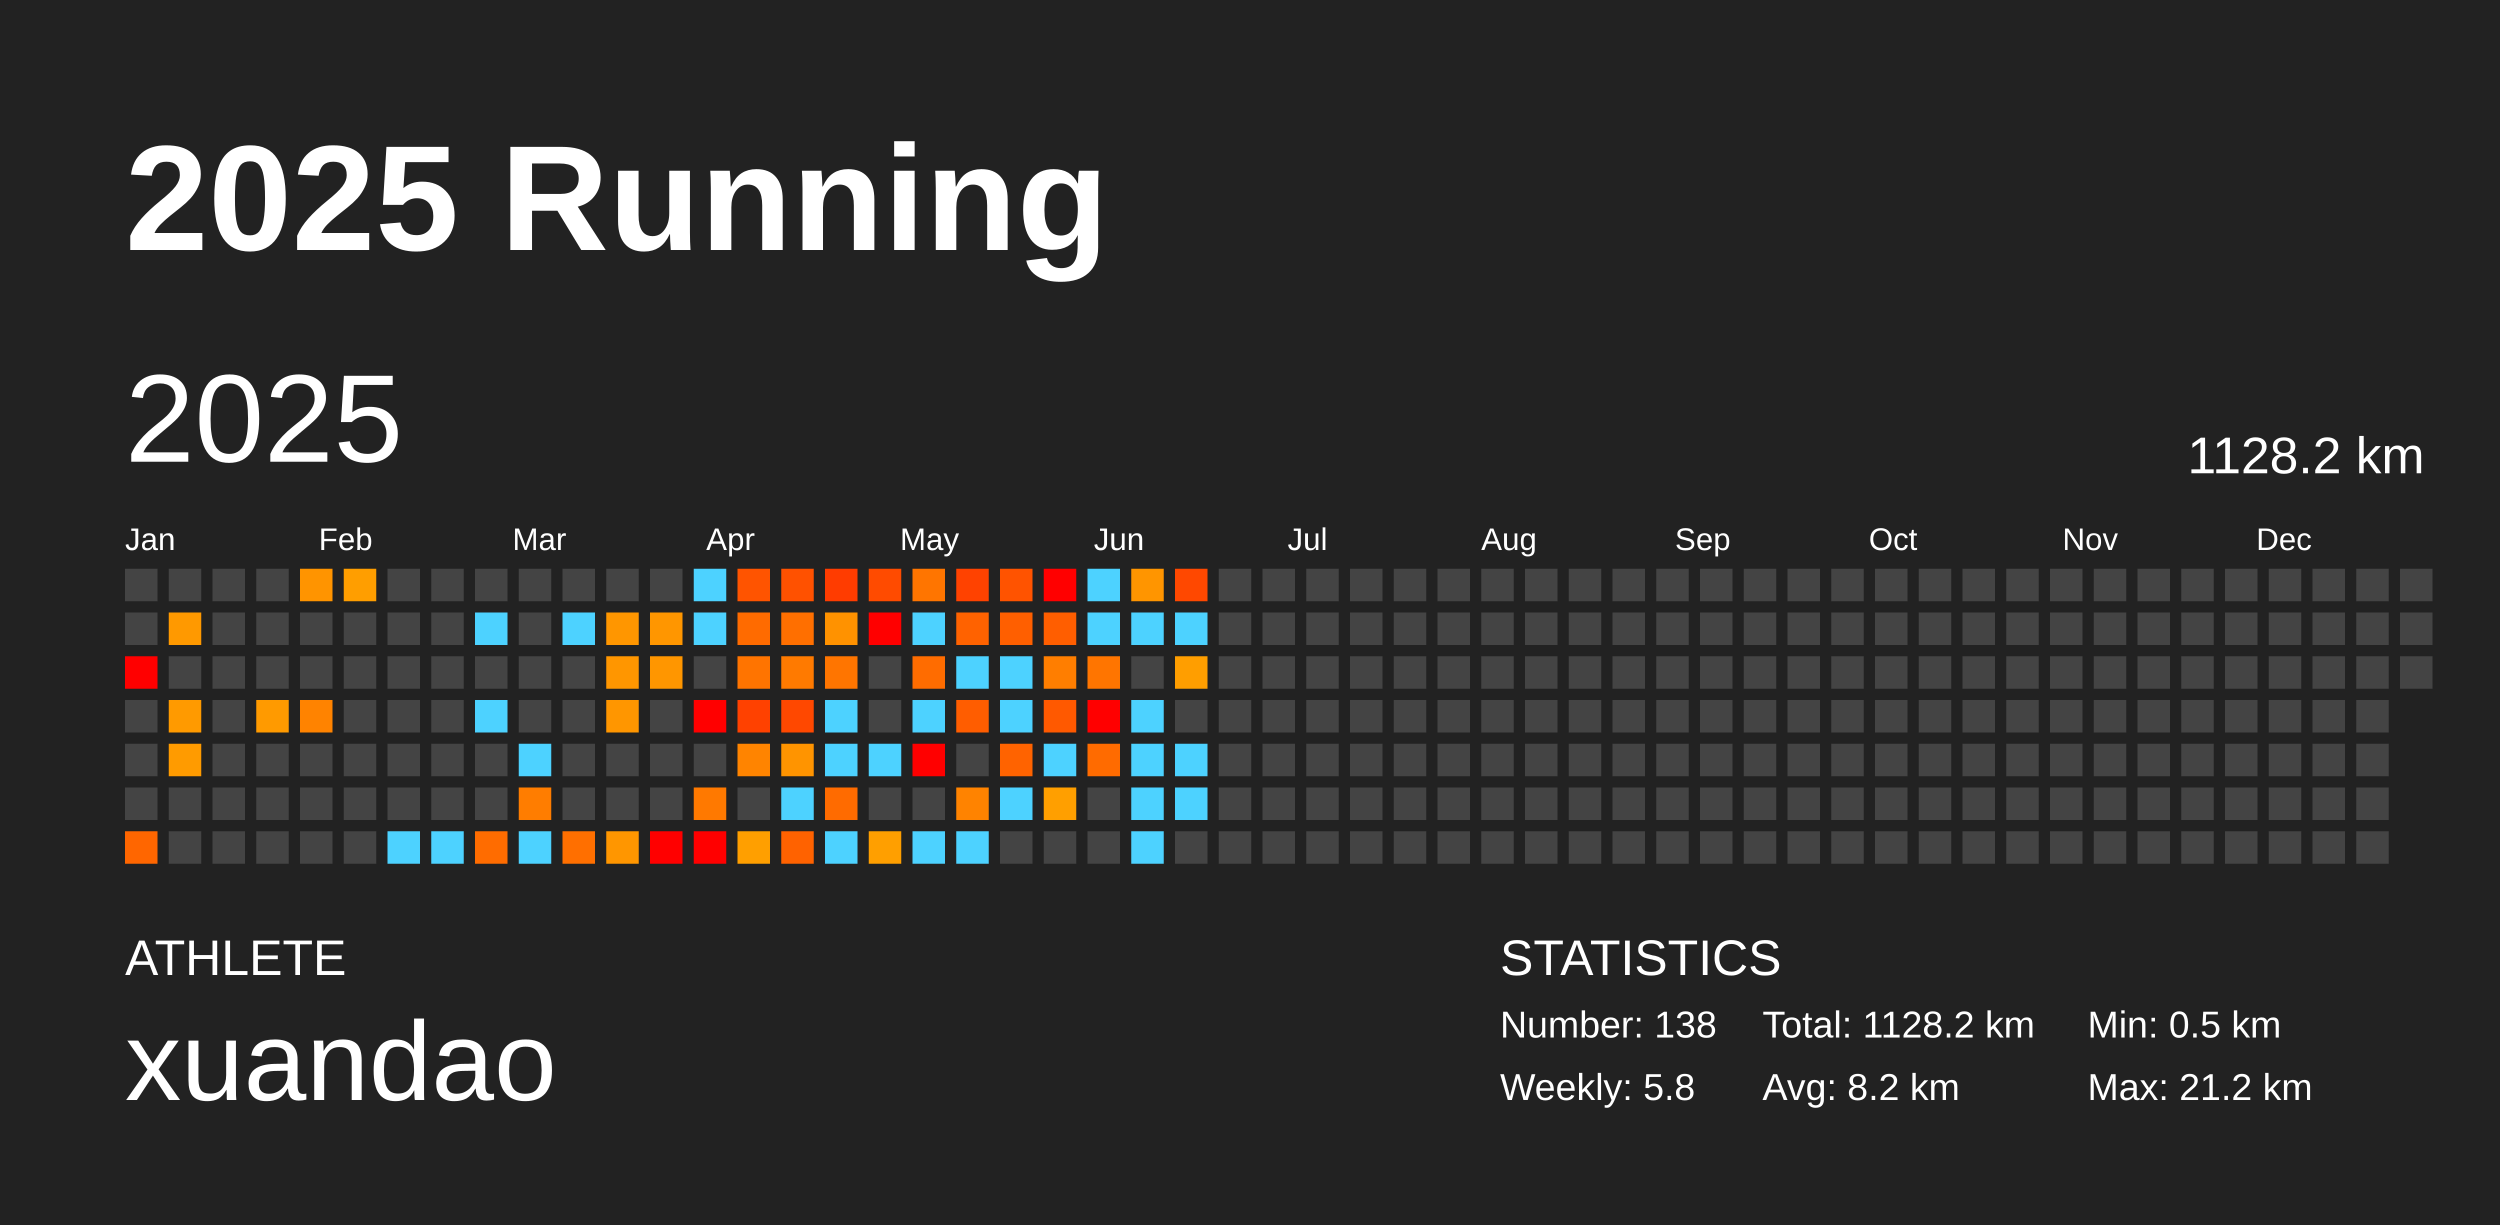
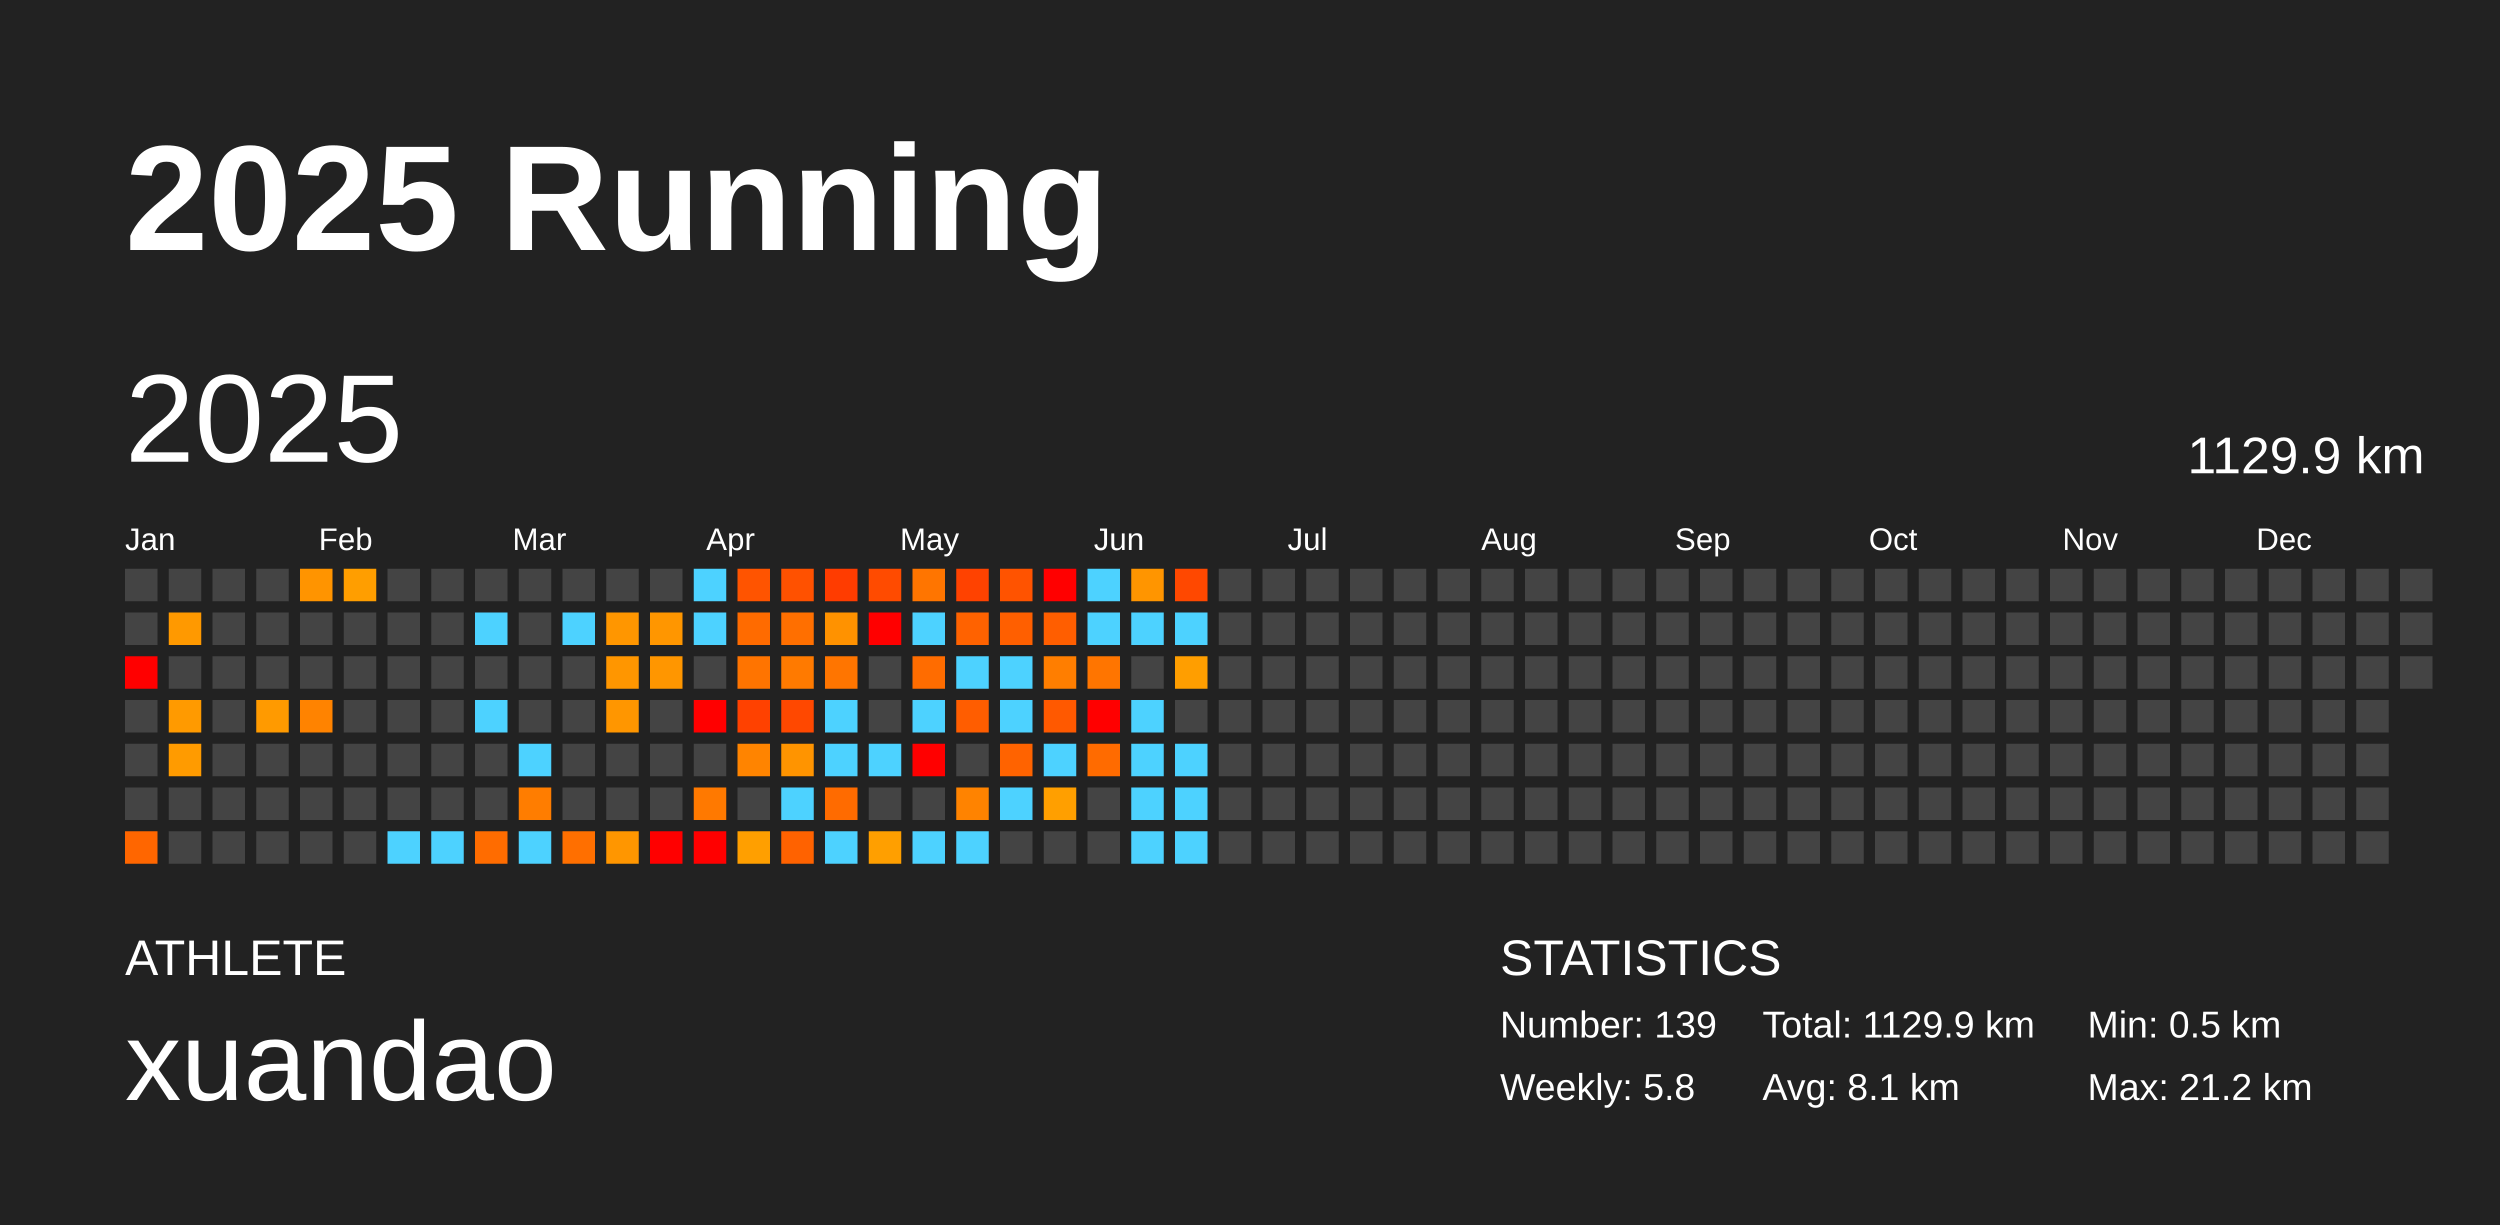
<svg xmlns="http://www.w3.org/2000/svg" baseProfile="full" height="98mm" version="1.1" viewBox="0,0,200,98" width="200mm">
  <defs />
  <rect fill="#222222" height="98" width="200" x="0" y="0" />
  <text fill="#FFFFFF" style="font-size:12px; font-family:Arial; font-weight:bold;" x="10" y="20">2025 Running</text>
  <text fill="#FFFFFF" style="font-size:4px; font-family:Arial" x="10" y="78">ATHLETE</text>
  <text fill="#FFFFFF" style="font-size:9px; font-family:Arial" x="10" y="88">xuandao</text>
  <text fill="#FFFFFF" style="font-size:4px; font-family:Arial" x="120" y="78">STATISTICS</text>
-   <text fill="#FFFFFF" style="font-size:3px; font-family:Arial" x="120" y="83">Number: 138</text>
+   <text fill="#FFFFFF" style="font-size:3px; font-family:Arial" x="120" y="83">Number: 139</text>
  <text fill="#FFFFFF" style="font-size:3px; font-family:Arial" x="120" y="88">Weekly: 5.8</text>
-   <text fill="#FFFFFF" style="font-size:3px; font-family:Arial" x="141" y="83">Total: 1128.2 km</text>
-   <text fill="#FFFFFF" style="font-size:3px; font-family:Arial" x="141" y="88">Avg: 8.2 km</text>
+   <text fill="#FFFFFF" style="font-size:3px; font-family:Arial" x="141" y="83">Total: 1129.9 km</text>
+   <text fill="#FFFFFF" style="font-size:3px; font-family:Arial" x="141" y="88">Avg: 8.1 km</text>
  <text fill="#FFFFFF" style="font-size:3px; font-family:Arial" x="167" y="83">Min: 0.5 km</text>
  <text fill="#FFFFFF" style="font-size:3px; font-family:Arial" x="167" y="88">Max: 21.2 km</text>
  <text dominant-baseline="hanging" fill="#FFFFFF" style="font-size:10.0px; font-family:Arial;" x="10" y="30">2025</text>
-   <text dominant-baseline="hanging" fill="#FFFFFF" style="font-size:4.125px; font-family:Arial;" x="175" y="35">1128.2 km</text>
+   <text dominant-baseline="hanging" fill="#FFFFFF" style="font-size:4.125px; font-family:Arial;" x="175" y="35">1129.9 km</text>
  <text fill="#FFFFFF" style="font-size:2.5px; font-family:Arial" x="10.0" y="44">Jan</text>
  <text fill="#FFFFFF" style="font-size:2.5px; font-family:Arial" x="25.5" y="44">Feb</text>
  <text fill="#FFFFFF" style="font-size:2.5px; font-family:Arial" x="41.0" y="44">Mar</text>
  <text fill="#FFFFFF" style="font-size:2.5px; font-family:Arial" x="56.5" y="44">Apr</text>
  <text fill="#FFFFFF" style="font-size:2.5px; font-family:Arial" x="72.0" y="44">May</text>
  <text fill="#FFFFFF" style="font-size:2.5px; font-family:Arial" x="87.5" y="44">Jun</text>
  <text fill="#FFFFFF" style="font-size:2.5px; font-family:Arial" x="103.0" y="44">Jul</text>
  <text fill="#FFFFFF" style="font-size:2.5px; font-family:Arial" x="118.5" y="44">Aug</text>
  <text fill="#FFFFFF" style="font-size:2.5px; font-family:Arial" x="134.0" y="44">Sep</text>
  <text fill="#FFFFFF" style="font-size:2.5px; font-family:Arial" x="149.5" y="44">Oct</text>
  <text fill="#FFFFFF" style="font-size:2.5px; font-family:Arial" x="165.0" y="44">Nov</text>
  <text fill="#FFFFFF" style="font-size:2.5px; font-family:Arial" x="180.5" y="44">Dec</text>
  <rect fill="#444444" height="2.6" width="2.6" x="10.0" y="45.5" />
  <rect fill="#444444" height="2.6" width="2.6" x="10.0" y="49.0" />
  <rect fill="red" height="2.6" width="2.6" x="10.0" y="52.5" />
  <rect fill="#444444" height="2.6" width="2.6" x="10.0" y="56.0" />
  <rect fill="#444444" height="2.6" width="2.6" x="10.0" y="59.5" />
  <rect fill="#444444" height="2.6" width="2.6" x="10.0" y="63.0" />
  <rect fill="#ff6600" height="2.6" width="2.6" x="10.0" y="66.5" />
  <rect fill="#444444" height="2.6" width="2.6" x="13.5" y="45.5" />
  <rect fill="#ff9900" height="2.6" width="2.6" x="13.5" y="49.0" />
  <rect fill="#444444" height="2.6" width="2.6" x="13.5" y="52.5" />
  <rect fill="#ff9a00" height="2.6" width="2.6" x="13.5" y="56.0" />
  <rect fill="#ff9b00" height="2.6" width="2.6" x="13.5" y="59.5" />
  <rect fill="#444444" height="2.6" width="2.6" x="13.5" y="63.0" />
  <rect fill="#444444" height="2.6" width="2.6" x="13.5" y="66.5" />
  <rect fill="#444444" height="2.6" width="2.6" x="17.0" y="45.5" />
  <rect fill="#444444" height="2.6" width="2.6" x="17.0" y="49.0" />
  <rect fill="#444444" height="2.6" width="2.6" x="17.0" y="52.5" />
  <rect fill="#444444" height="2.6" width="2.6" x="17.0" y="56.0" />
  <rect fill="#444444" height="2.6" width="2.6" x="17.0" y="59.5" />
  <rect fill="#444444" height="2.6" width="2.6" x="17.0" y="63.0" />
  <rect fill="#444444" height="2.6" width="2.6" x="17.0" y="66.5" />
  <rect fill="#444444" height="2.6" width="2.6" x="20.5" y="45.5" />
  <rect fill="#444444" height="2.6" width="2.6" x="20.5" y="49.0" />
  <rect fill="#444444" height="2.6" width="2.6" x="20.5" y="52.5" />
  <rect fill="#ff9a00" height="2.6" width="2.6" x="20.5" y="56.0" />
  <rect fill="#444444" height="2.6" width="2.6" x="20.5" y="59.5" />
  <rect fill="#444444" height="2.6" width="2.6" x="20.5" y="63.0" />
  <rect fill="#444444" height="2.6" width="2.6" x="20.5" y="66.5" />
  <rect fill="#ff9400" height="2.6" width="2.6" x="24.0" y="45.5" />
  <rect fill="#444444" height="2.6" width="2.6" x="24.0" y="49.0" />
  <rect fill="#444444" height="2.6" width="2.6" x="24.0" y="52.5" />
  <rect fill="#ff8300" height="2.6" width="2.6" x="24.0" y="56.0" />
  <rect fill="#444444" height="2.6" width="2.6" x="24.0" y="59.5" />
  <rect fill="#444444" height="2.6" width="2.6" x="24.0" y="63.0" />
  <rect fill="#444444" height="2.6" width="2.6" x="24.0" y="66.5" />
  <rect fill="#ff9e00" height="2.6" width="2.6" x="27.5" y="45.5" />
  <rect fill="#444444" height="2.6" width="2.6" x="27.5" y="49.0" />
  <rect fill="#444444" height="2.6" width="2.6" x="27.5" y="52.5" />
  <rect fill="#444444" height="2.6" width="2.6" x="27.5" y="56.0" />
  <rect fill="#444444" height="2.6" width="2.6" x="27.5" y="59.5" />
  <rect fill="#444444" height="2.6" width="2.6" x="27.5" y="63.0" />
  <rect fill="#444444" height="2.6" width="2.6" x="27.5" y="66.5" />
  <rect fill="#444444" height="2.6" width="2.6" x="31.0" y="45.5" />
  <rect fill="#444444" height="2.6" width="2.6" x="31.0" y="49.0" />
  <rect fill="#444444" height="2.6" width="2.6" x="31.0" y="52.5" />
  <rect fill="#444444" height="2.6" width="2.6" x="31.0" y="56.0" />
  <rect fill="#444444" height="2.6" width="2.6" x="31.0" y="59.5" />
  <rect fill="#444444" height="2.6" width="2.6" x="31.0" y="63.0" />
  <rect fill="#4dd2ff" height="2.6" width="2.6" x="31.0" y="66.5" />
  <rect fill="#444444" height="2.6" width="2.6" x="34.5" y="45.5" />
  <rect fill="#444444" height="2.6" width="2.6" x="34.5" y="49.0" />
  <rect fill="#444444" height="2.6" width="2.6" x="34.5" y="52.5" />
  <rect fill="#444444" height="2.6" width="2.6" x="34.5" y="56.0" />
  <rect fill="#444444" height="2.6" width="2.6" x="34.5" y="59.5" />
  <rect fill="#444444" height="2.6" width="2.6" x="34.5" y="63.0" />
  <rect fill="#4dd2ff" height="2.6" width="2.6" x="34.5" y="66.5" />
  <rect fill="#444444" height="2.6" width="2.6" x="38.0" y="45.5" />
  <rect fill="#4dd2ff" height="2.6" width="2.6" x="38.0" y="49.0" />
  <rect fill="#444444" height="2.6" width="2.6" x="38.0" y="52.5" />
  <rect fill="#4dd2ff" height="2.6" width="2.6" x="38.0" y="56.0" />
  <rect fill="#444444" height="2.6" width="2.6" x="38.0" y="59.5" />
  <rect fill="#444444" height="2.6" width="2.6" x="38.0" y="63.0" />
  <rect fill="#ff6c00" height="2.6" width="2.6" x="38.0" y="66.5" />
  <rect fill="#444444" height="2.6" width="2.6" x="41.5" y="45.5" />
  <rect fill="#444444" height="2.6" width="2.6" x="41.5" y="49.0" />
  <rect fill="#444444" height="2.6" width="2.6" x="41.5" y="52.5" />
  <rect fill="#444444" height="2.6" width="2.6" x="41.5" y="56.0" />
  <rect fill="#4dd2ff" height="2.6" width="2.6" x="41.5" y="59.5" />
  <rect fill="#ff7d00" height="2.6" width="2.6" x="41.5" y="63.0" />
  <rect fill="#4dd2ff" height="2.6" width="2.6" x="41.5" y="66.5" />
  <rect fill="#444444" height="2.6" width="2.6" x="45.0" y="45.5" />
  <rect fill="#4dd2ff" height="2.6" width="2.6" x="45.0" y="49.0" />
  <rect fill="#444444" height="2.6" width="2.6" x="45.0" y="52.5" />
  <rect fill="#444444" height="2.6" width="2.6" x="45.0" y="56.0" />
  <rect fill="#444444" height="2.6" width="2.6" x="45.0" y="59.5" />
  <rect fill="#444444" height="2.6" width="2.6" x="45.0" y="63.0" />
  <rect fill="#ff6f00" height="2.6" width="2.6" x="45.0" y="66.5" />
  <rect fill="#444444" height="2.6" width="2.6" x="48.5" y="45.5" />
  <rect fill="#ff9600" height="2.6" width="2.6" x="48.5" y="49.0" />
  <rect fill="#ff9600" height="2.6" width="2.6" x="48.5" y="52.5" />
  <rect fill="#ff9600" height="2.6" width="2.6" x="48.5" y="56.0" />
  <rect fill="#444444" height="2.6" width="2.6" x="48.5" y="59.5" />
  <rect fill="#444444" height="2.6" width="2.6" x="48.5" y="63.0" />
  <rect fill="#ff9600" height="2.6" width="2.6" x="48.5" y="66.5" />
  <rect fill="#444444" height="2.6" width="2.6" x="52.0" y="45.5" />
  <rect fill="#ff9600" height="2.6" width="2.6" x="52.0" y="49.0" />
  <rect fill="#ff9600" height="2.6" width="2.6" x="52.0" y="52.5" />
  <rect fill="#444444" height="2.6" width="2.6" x="52.0" y="56.0" />
  <rect fill="#444444" height="2.6" width="2.6" x="52.0" y="59.5" />
  <rect fill="#444444" height="2.6" width="2.6" x="52.0" y="63.0" />
  <rect fill="red" height="2.6" width="2.6" x="52.0" y="66.5" />
  <rect fill="#4dd2ff" height="2.6" width="2.6" x="55.5" y="45.5" />
  <rect fill="#4dd2ff" height="2.6" width="2.6" x="55.5" y="49.0" />
  <rect fill="#444444" height="2.6" width="2.6" x="55.5" y="52.5" />
  <rect fill="red" height="2.6" width="2.6" x="55.5" y="56.0" />
  <rect fill="#444444" height="2.6" width="2.6" x="55.5" y="59.5" />
  <rect fill="#ff7900" height="2.6" width="2.6" x="55.5" y="63.0" />
  <rect fill="red" height="2.6" width="2.6" x="55.5" y="66.5" />
  <rect fill="#ff5400" height="2.6" width="2.6" x="59.0" y="45.5" />
  <rect fill="#ff6b00" height="2.6" width="2.6" x="59.0" y="49.0" />
  <rect fill="#ff7400" height="2.6" width="2.6" x="59.0" y="52.5" />
  <rect fill="#ff4100" height="2.6" width="2.6" x="59.0" y="56.0" />
  <rect fill="#ff8400" height="2.6" width="2.6" x="59.0" y="59.5" />
  <rect fill="#444444" height="2.6" width="2.6" x="59.0" y="63.0" />
  <rect fill="#ff9f00" height="2.6" width="2.6" x="59.0" y="66.5" />
  <rect fill="#ff5100" height="2.6" width="2.6" x="62.5" y="45.5" />
  <rect fill="#ff6f00" height="2.6" width="2.6" x="62.5" y="49.0" />
  <rect fill="#ff7a00" height="2.6" width="2.6" x="62.5" y="52.5" />
  <rect fill="#ff4800" height="2.6" width="2.6" x="62.5" y="56.0" />
  <rect fill="#ff9400" height="2.6" width="2.6" x="62.5" y="59.5" />
  <rect fill="#4dd2ff" height="2.6" width="2.6" x="62.5" y="63.0" />
  <rect fill="#ff6200" height="2.6" width="2.6" x="62.5" y="66.5" />
  <rect fill="#ff3c00" height="2.6" width="2.6" x="66.0" y="45.5" />
  <rect fill="#ff9200" height="2.6" width="2.6" x="66.0" y="49.0" />
  <rect fill="#ff7500" height="2.6" width="2.6" x="66.0" y="52.5" />
  <rect fill="#4dd2ff" height="2.6" width="2.6" x="66.0" y="56.0" />
  <rect fill="#4dd2ff" height="2.6" width="2.6" x="66.0" y="59.5" />
  <rect fill="#ff6b00" height="2.6" width="2.6" x="66.0" y="63.0" />
  <rect fill="#4dd2ff" height="2.6" width="2.6" x="66.0" y="66.5" />
  <rect fill="#ff4b00" height="2.6" width="2.6" x="69.5" y="45.5" />
  <rect fill="red" height="2.6" width="2.6" x="69.5" y="49.0" />
  <rect fill="#444444" height="2.6" width="2.6" x="69.5" y="52.5" />
  <rect fill="#444444" height="2.6" width="2.6" x="69.5" y="56.0" />
  <rect fill="#4dd2ff" height="2.6" width="2.6" x="69.5" y="59.5" />
  <rect fill="#444444" height="2.6" width="2.6" x="69.5" y="63.0" />
  <rect fill="#ff9f00" height="2.6" width="2.6" x="69.5" y="66.5" />
  <rect fill="#ff7500" height="2.6" width="2.6" x="73.0" y="45.5" />
  <rect fill="#4dd2ff" height="2.6" width="2.6" x="73.0" y="49.0" />
  <rect fill="#ff6c00" height="2.6" width="2.6" x="73.0" y="52.5" />
  <rect fill="#4dd2ff" height="2.6" width="2.6" x="73.0" y="56.0" />
  <rect fill="red" height="2.6" width="2.6" x="73.0" y="59.5" />
  <rect fill="#444444" height="2.6" width="2.6" x="73.0" y="63.0" />
  <rect fill="#4dd2ff" height="2.6" width="2.6" x="73.0" y="66.5" />
  <rect fill="#ff4200" height="2.6" width="2.6" x="76.5" y="45.5" />
  <rect fill="#ff6200" height="2.6" width="2.6" x="76.5" y="49.0" />
  <rect fill="#4dd2ff" height="2.6" width="2.6" x="76.5" y="52.5" />
  <rect fill="#ff5d00" height="2.6" width="2.6" x="76.5" y="56.0" />
  <rect fill="#444444" height="2.6" width="2.6" x="76.5" y="59.5" />
  <rect fill="#ff8300" height="2.6" width="2.6" x="76.5" y="63.0" />
  <rect fill="#4dd2ff" height="2.6" width="2.6" x="76.5" y="66.5" />
  <rect fill="#ff5300" height="2.6" width="2.6" x="80.0" y="45.5" />
  <rect fill="#ff5f00" height="2.6" width="2.6" x="80.0" y="49.0" />
  <rect fill="#4dd2ff" height="2.6" width="2.6" x="80.0" y="52.5" />
  <rect fill="#4dd2ff" height="2.6" width="2.6" x="80.0" y="56.0" />
  <rect fill="#ff6300" height="2.6" width="2.6" x="80.0" y="59.5" />
  <rect fill="#4dd2ff" height="2.6" width="2.6" x="80.0" y="63.0" />
  <rect fill="#444444" height="2.6" width="2.6" x="80.0" y="66.5" />
  <rect fill="red" height="2.6" width="2.6" x="83.5" y="45.5" />
  <rect fill="#ff5e00" height="2.6" width="2.6" x="83.5" y="49.0" />
  <rect fill="#ff7e00" height="2.6" width="2.6" x="83.5" y="52.5" />
  <rect fill="#ff5900" height="2.6" width="2.6" x="83.5" y="56.0" />
  <rect fill="#4dd2ff" height="2.6" width="2.6" x="83.5" y="59.5" />
  <rect fill="#ff9f00" height="2.6" width="2.6" x="83.5" y="63.0" />
  <rect fill="#444444" height="2.6" width="2.6" x="83.5" y="66.5" />
  <rect fill="#4dd2ff" height="2.6" width="2.6" x="87.0" y="45.5" />
  <rect fill="#4dd2ff" height="2.6" width="2.6" x="87.0" y="49.0" />
  <rect fill="#ff7500" height="2.6" width="2.6" x="87.0" y="52.5" />
  <rect fill="red" height="2.6" width="2.6" x="87.0" y="56.0" />
  <rect fill="#ff6b00" height="2.6" width="2.6" x="87.0" y="59.5" />
  <rect fill="#444444" height="2.6" width="2.6" x="87.0" y="63.0" />
  <rect fill="#444444" height="2.6" width="2.6" x="87.0" y="66.5" />
  <rect fill="#ff9500" height="2.6" width="2.6" x="90.5" y="45.5" />
  <rect fill="#4dd2ff" height="2.6" width="2.6" x="90.5" y="49.0" />
  <rect fill="#444444" height="2.6" width="2.6" x="90.5" y="52.5" />
  <rect fill="#4dd2ff" height="2.6" width="2.6" x="90.5" y="56.0" />
  <rect fill="#4dd2ff" height="2.6" width="2.6" x="90.5" y="59.5" />
  <rect fill="#4dd2ff" height="2.6" width="2.6" x="90.5" y="63.0" />
  <rect fill="#4dd2ff" height="2.6" width="2.6" x="90.5" y="66.5" />
  <rect fill="#ff4800" height="2.6" width="2.6" x="94.0" y="45.5" />
  <rect fill="#4dd2ff" height="2.6" width="2.6" x="94.0" y="49.0" />
  <rect fill="#ff9e00" height="2.6" width="2.6" x="94.0" y="52.5" />
  <rect fill="#444444" height="2.6" width="2.6" x="94.0" y="56.0" />
  <rect fill="#4dd2ff" height="2.6" width="2.6" x="94.0" y="59.5" />
  <rect fill="#4dd2ff" height="2.6" width="2.6" x="94.0" y="63.0" />
-   <rect fill="#444444" height="2.6" width="2.6" x="94.0" y="66.5" />
+   <rect fill="#4dd2ff" height="2.6" width="2.6" x="94.0" y="66.5" />
  <rect fill="#444444" height="2.6" width="2.6" x="97.5" y="45.5" />
  <rect fill="#444444" height="2.6" width="2.6" x="97.5" y="49.0" />
  <rect fill="#444444" height="2.6" width="2.6" x="97.5" y="52.5" />
  <rect fill="#444444" height="2.6" width="2.6" x="97.5" y="56.0" />
  <rect fill="#444444" height="2.6" width="2.6" x="97.5" y="59.5" />
  <rect fill="#444444" height="2.6" width="2.6" x="97.5" y="63.0" />
  <rect fill="#444444" height="2.6" width="2.6" x="97.5" y="66.5" />
  <rect fill="#444444" height="2.6" width="2.6" x="101.0" y="45.5" />
  <rect fill="#444444" height="2.6" width="2.6" x="101.0" y="49.0" />
  <rect fill="#444444" height="2.6" width="2.6" x="101.0" y="52.5" />
  <rect fill="#444444" height="2.6" width="2.6" x="101.0" y="56.0" />
  <rect fill="#444444" height="2.6" width="2.6" x="101.0" y="59.5" />
  <rect fill="#444444" height="2.6" width="2.6" x="101.0" y="63.0" />
  <rect fill="#444444" height="2.6" width="2.6" x="101.0" y="66.5" />
  <rect fill="#444444" height="2.6" width="2.6" x="104.5" y="45.5" />
  <rect fill="#444444" height="2.6" width="2.6" x="104.5" y="49.0" />
  <rect fill="#444444" height="2.6" width="2.6" x="104.5" y="52.5" />
  <rect fill="#444444" height="2.6" width="2.6" x="104.5" y="56.0" />
  <rect fill="#444444" height="2.6" width="2.6" x="104.5" y="59.5" />
  <rect fill="#444444" height="2.6" width="2.6" x="104.5" y="63.0" />
  <rect fill="#444444" height="2.6" width="2.6" x="104.5" y="66.5" />
  <rect fill="#444444" height="2.6" width="2.6" x="108.0" y="45.5" />
  <rect fill="#444444" height="2.6" width="2.6" x="108.0" y="49.0" />
  <rect fill="#444444" height="2.6" width="2.6" x="108.0" y="52.5" />
  <rect fill="#444444" height="2.6" width="2.6" x="108.0" y="56.0" />
  <rect fill="#444444" height="2.6" width="2.6" x="108.0" y="59.5" />
  <rect fill="#444444" height="2.6" width="2.6" x="108.0" y="63.0" />
  <rect fill="#444444" height="2.6" width="2.6" x="108.0" y="66.5" />
  <rect fill="#444444" height="2.6" width="2.6" x="111.5" y="45.5" />
  <rect fill="#444444" height="2.6" width="2.6" x="111.5" y="49.0" />
  <rect fill="#444444" height="2.6" width="2.6" x="111.5" y="52.5" />
  <rect fill="#444444" height="2.6" width="2.6" x="111.5" y="56.0" />
  <rect fill="#444444" height="2.6" width="2.6" x="111.5" y="59.5" />
  <rect fill="#444444" height="2.6" width="2.6" x="111.5" y="63.0" />
  <rect fill="#444444" height="2.6" width="2.6" x="111.5" y="66.5" />
  <rect fill="#444444" height="2.6" width="2.6" x="115.0" y="45.5" />
  <rect fill="#444444" height="2.6" width="2.6" x="115.0" y="49.0" />
  <rect fill="#444444" height="2.6" width="2.6" x="115.0" y="52.5" />
  <rect fill="#444444" height="2.6" width="2.6" x="115.0" y="56.0" />
  <rect fill="#444444" height="2.6" width="2.6" x="115.0" y="59.5" />
  <rect fill="#444444" height="2.6" width="2.6" x="115.0" y="63.0" />
  <rect fill="#444444" height="2.6" width="2.6" x="115.0" y="66.5" />
  <rect fill="#444444" height="2.6" width="2.6" x="118.5" y="45.5" />
  <rect fill="#444444" height="2.6" width="2.6" x="118.5" y="49.0" />
  <rect fill="#444444" height="2.6" width="2.6" x="118.5" y="52.5" />
  <rect fill="#444444" height="2.6" width="2.6" x="118.5" y="56.0" />
  <rect fill="#444444" height="2.6" width="2.6" x="118.5" y="59.5" />
  <rect fill="#444444" height="2.6" width="2.6" x="118.5" y="63.0" />
  <rect fill="#444444" height="2.6" width="2.6" x="118.5" y="66.5" />
  <rect fill="#444444" height="2.6" width="2.6" x="122.0" y="45.5" />
  <rect fill="#444444" height="2.6" width="2.6" x="122.0" y="49.0" />
  <rect fill="#444444" height="2.6" width="2.6" x="122.0" y="52.5" />
  <rect fill="#444444" height="2.6" width="2.6" x="122.0" y="56.0" />
  <rect fill="#444444" height="2.6" width="2.6" x="122.0" y="59.5" />
  <rect fill="#444444" height="2.6" width="2.6" x="122.0" y="63.0" />
  <rect fill="#444444" height="2.6" width="2.6" x="122.0" y="66.5" />
  <rect fill="#444444" height="2.6" width="2.6" x="125.5" y="45.5" />
  <rect fill="#444444" height="2.6" width="2.6" x="125.5" y="49.0" />
  <rect fill="#444444" height="2.6" width="2.6" x="125.5" y="52.5" />
  <rect fill="#444444" height="2.6" width="2.6" x="125.5" y="56.0" />
  <rect fill="#444444" height="2.6" width="2.6" x="125.5" y="59.5" />
  <rect fill="#444444" height="2.6" width="2.6" x="125.5" y="63.0" />
  <rect fill="#444444" height="2.6" width="2.6" x="125.5" y="66.5" />
  <rect fill="#444444" height="2.6" width="2.6" x="129.0" y="45.5" />
  <rect fill="#444444" height="2.6" width="2.6" x="129.0" y="49.0" />
  <rect fill="#444444" height="2.6" width="2.6" x="129.0" y="52.5" />
  <rect fill="#444444" height="2.6" width="2.6" x="129.0" y="56.0" />
  <rect fill="#444444" height="2.6" width="2.6" x="129.0" y="59.5" />
  <rect fill="#444444" height="2.6" width="2.6" x="129.0" y="63.0" />
  <rect fill="#444444" height="2.6" width="2.6" x="129.0" y="66.5" />
  <rect fill="#444444" height="2.6" width="2.6" x="132.5" y="45.5" />
  <rect fill="#444444" height="2.6" width="2.6" x="132.5" y="49.0" />
  <rect fill="#444444" height="2.6" width="2.6" x="132.5" y="52.5" />
  <rect fill="#444444" height="2.6" width="2.6" x="132.5" y="56.0" />
  <rect fill="#444444" height="2.6" width="2.6" x="132.5" y="59.5" />
  <rect fill="#444444" height="2.6" width="2.6" x="132.5" y="63.0" />
  <rect fill="#444444" height="2.6" width="2.6" x="132.5" y="66.5" />
  <rect fill="#444444" height="2.6" width="2.6" x="136.0" y="45.5" />
  <rect fill="#444444" height="2.6" width="2.6" x="136.0" y="49.0" />
  <rect fill="#444444" height="2.6" width="2.6" x="136.0" y="52.5" />
  <rect fill="#444444" height="2.6" width="2.6" x="136.0" y="56.0" />
  <rect fill="#444444" height="2.6" width="2.6" x="136.0" y="59.5" />
  <rect fill="#444444" height="2.6" width="2.6" x="136.0" y="63.0" />
  <rect fill="#444444" height="2.6" width="2.6" x="136.0" y="66.5" />
  <rect fill="#444444" height="2.6" width="2.6" x="139.5" y="45.5" />
  <rect fill="#444444" height="2.6" width="2.6" x="139.5" y="49.0" />
  <rect fill="#444444" height="2.6" width="2.6" x="139.5" y="52.5" />
  <rect fill="#444444" height="2.6" width="2.6" x="139.5" y="56.0" />
  <rect fill="#444444" height="2.6" width="2.6" x="139.5" y="59.5" />
  <rect fill="#444444" height="2.6" width="2.6" x="139.5" y="63.0" />
  <rect fill="#444444" height="2.6" width="2.6" x="139.5" y="66.5" />
  <rect fill="#444444" height="2.6" width="2.6" x="143.0" y="45.5" />
  <rect fill="#444444" height="2.6" width="2.6" x="143.0" y="49.0" />
  <rect fill="#444444" height="2.6" width="2.6" x="143.0" y="52.5" />
  <rect fill="#444444" height="2.6" width="2.6" x="143.0" y="56.0" />
  <rect fill="#444444" height="2.6" width="2.6" x="143.0" y="59.5" />
  <rect fill="#444444" height="2.6" width="2.6" x="143.0" y="63.0" />
  <rect fill="#444444" height="2.6" width="2.6" x="143.0" y="66.5" />
  <rect fill="#444444" height="2.6" width="2.6" x="146.5" y="45.5" />
  <rect fill="#444444" height="2.6" width="2.6" x="146.5" y="49.0" />
  <rect fill="#444444" height="2.6" width="2.6" x="146.5" y="52.5" />
  <rect fill="#444444" height="2.6" width="2.6" x="146.5" y="56.0" />
  <rect fill="#444444" height="2.6" width="2.6" x="146.5" y="59.5" />
  <rect fill="#444444" height="2.6" width="2.6" x="146.5" y="63.0" />
  <rect fill="#444444" height="2.6" width="2.6" x="146.5" y="66.5" />
  <rect fill="#444444" height="2.6" width="2.6" x="150.0" y="45.5" />
  <rect fill="#444444" height="2.6" width="2.6" x="150.0" y="49.0" />
  <rect fill="#444444" height="2.6" width="2.6" x="150.0" y="52.5" />
  <rect fill="#444444" height="2.6" width="2.6" x="150.0" y="56.0" />
  <rect fill="#444444" height="2.6" width="2.6" x="150.0" y="59.5" />
  <rect fill="#444444" height="2.6" width="2.6" x="150.0" y="63.0" />
  <rect fill="#444444" height="2.6" width="2.6" x="150.0" y="66.5" />
  <rect fill="#444444" height="2.6" width="2.6" x="153.5" y="45.5" />
  <rect fill="#444444" height="2.6" width="2.6" x="153.5" y="49.0" />
  <rect fill="#444444" height="2.6" width="2.6" x="153.5" y="52.5" />
  <rect fill="#444444" height="2.6" width="2.6" x="153.5" y="56.0" />
  <rect fill="#444444" height="2.6" width="2.6" x="153.5" y="59.5" />
  <rect fill="#444444" height="2.6" width="2.6" x="153.5" y="63.0" />
  <rect fill="#444444" height="2.6" width="2.6" x="153.5" y="66.5" />
  <rect fill="#444444" height="2.6" width="2.6" x="157.0" y="45.5" />
  <rect fill="#444444" height="2.6" width="2.6" x="157.0" y="49.0" />
  <rect fill="#444444" height="2.6" width="2.6" x="157.0" y="52.5" />
  <rect fill="#444444" height="2.6" width="2.6" x="157.0" y="56.0" />
  <rect fill="#444444" height="2.6" width="2.6" x="157.0" y="59.5" />
  <rect fill="#444444" height="2.6" width="2.6" x="157.0" y="63.0" />
  <rect fill="#444444" height="2.6" width="2.6" x="157.0" y="66.5" />
  <rect fill="#444444" height="2.6" width="2.6" x="160.5" y="45.5" />
  <rect fill="#444444" height="2.6" width="2.6" x="160.5" y="49.0" />
  <rect fill="#444444" height="2.6" width="2.6" x="160.5" y="52.5" />
  <rect fill="#444444" height="2.6" width="2.6" x="160.5" y="56.0" />
  <rect fill="#444444" height="2.6" width="2.6" x="160.5" y="59.5" />
  <rect fill="#444444" height="2.6" width="2.6" x="160.5" y="63.0" />
  <rect fill="#444444" height="2.6" width="2.6" x="160.5" y="66.5" />
  <rect fill="#444444" height="2.6" width="2.6" x="164.0" y="45.5" />
  <rect fill="#444444" height="2.6" width="2.6" x="164.0" y="49.0" />
  <rect fill="#444444" height="2.6" width="2.6" x="164.0" y="52.5" />
  <rect fill="#444444" height="2.6" width="2.6" x="164.0" y="56.0" />
  <rect fill="#444444" height="2.6" width="2.6" x="164.0" y="59.5" />
  <rect fill="#444444" height="2.6" width="2.6" x="164.0" y="63.0" />
  <rect fill="#444444" height="2.6" width="2.6" x="164.0" y="66.5" />
  <rect fill="#444444" height="2.6" width="2.6" x="167.5" y="45.5" />
  <rect fill="#444444" height="2.6" width="2.6" x="167.5" y="49.0" />
  <rect fill="#444444" height="2.6" width="2.6" x="167.5" y="52.5" />
  <rect fill="#444444" height="2.6" width="2.6" x="167.5" y="56.0" />
  <rect fill="#444444" height="2.6" width="2.6" x="167.5" y="59.5" />
  <rect fill="#444444" height="2.6" width="2.6" x="167.5" y="63.0" />
  <rect fill="#444444" height="2.6" width="2.6" x="167.5" y="66.5" />
  <rect fill="#444444" height="2.6" width="2.6" x="171.0" y="45.5" />
  <rect fill="#444444" height="2.6" width="2.6" x="171.0" y="49.0" />
  <rect fill="#444444" height="2.6" width="2.6" x="171.0" y="52.5" />
  <rect fill="#444444" height="2.6" width="2.6" x="171.0" y="56.0" />
  <rect fill="#444444" height="2.6" width="2.6" x="171.0" y="59.5" />
  <rect fill="#444444" height="2.6" width="2.6" x="171.0" y="63.0" />
  <rect fill="#444444" height="2.6" width="2.6" x="171.0" y="66.5" />
  <rect fill="#444444" height="2.6" width="2.6" x="174.5" y="45.5" />
  <rect fill="#444444" height="2.6" width="2.6" x="174.5" y="49.0" />
  <rect fill="#444444" height="2.6" width="2.6" x="174.5" y="52.5" />
  <rect fill="#444444" height="2.6" width="2.6" x="174.5" y="56.0" />
  <rect fill="#444444" height="2.6" width="2.6" x="174.5" y="59.5" />
  <rect fill="#444444" height="2.6" width="2.6" x="174.5" y="63.0" />
  <rect fill="#444444" height="2.6" width="2.6" x="174.5" y="66.5" />
  <rect fill="#444444" height="2.6" width="2.6" x="178.0" y="45.5" />
  <rect fill="#444444" height="2.6" width="2.6" x="178.0" y="49.0" />
  <rect fill="#444444" height="2.6" width="2.6" x="178.0" y="52.5" />
  <rect fill="#444444" height="2.6" width="2.6" x="178.0" y="56.0" />
  <rect fill="#444444" height="2.6" width="2.6" x="178.0" y="59.5" />
  <rect fill="#444444" height="2.6" width="2.6" x="178.0" y="63.0" />
  <rect fill="#444444" height="2.6" width="2.6" x="178.0" y="66.5" />
  <rect fill="#444444" height="2.6" width="2.6" x="181.5" y="45.5" />
  <rect fill="#444444" height="2.6" width="2.6" x="181.5" y="49.0" />
  <rect fill="#444444" height="2.6" width="2.6" x="181.5" y="52.5" />
  <rect fill="#444444" height="2.6" width="2.6" x="181.5" y="56.0" />
  <rect fill="#444444" height="2.6" width="2.6" x="181.5" y="59.5" />
  <rect fill="#444444" height="2.6" width="2.6" x="181.5" y="63.0" />
  <rect fill="#444444" height="2.6" width="2.6" x="181.5" y="66.5" />
  <rect fill="#444444" height="2.6" width="2.6" x="185.0" y="45.5" />
  <rect fill="#444444" height="2.6" width="2.6" x="185.0" y="49.0" />
  <rect fill="#444444" height="2.6" width="2.6" x="185.0" y="52.5" />
  <rect fill="#444444" height="2.6" width="2.6" x="185.0" y="56.0" />
  <rect fill="#444444" height="2.6" width="2.6" x="185.0" y="59.5" />
  <rect fill="#444444" height="2.6" width="2.6" x="185.0" y="63.0" />
  <rect fill="#444444" height="2.6" width="2.6" x="185.0" y="66.5" />
  <rect fill="#444444" height="2.6" width="2.6" x="188.5" y="45.5" />
  <rect fill="#444444" height="2.6" width="2.6" x="188.5" y="49.0" />
  <rect fill="#444444" height="2.6" width="2.6" x="188.5" y="52.5" />
  <rect fill="#444444" height="2.6" width="2.6" x="188.5" y="56.0" />
  <rect fill="#444444" height="2.6" width="2.6" x="188.5" y="59.5" />
  <rect fill="#444444" height="2.6" width="2.6" x="188.5" y="63.0" />
  <rect fill="#444444" height="2.6" width="2.6" x="188.5" y="66.5" />
  <rect fill="#444444" height="2.6" width="2.6" x="192.0" y="45.5" />
  <rect fill="#444444" height="2.6" width="2.6" x="192.0" y="49.0" />
  <rect fill="#444444" height="2.6" width="2.6" x="192.0" y="52.5" />
</svg>
